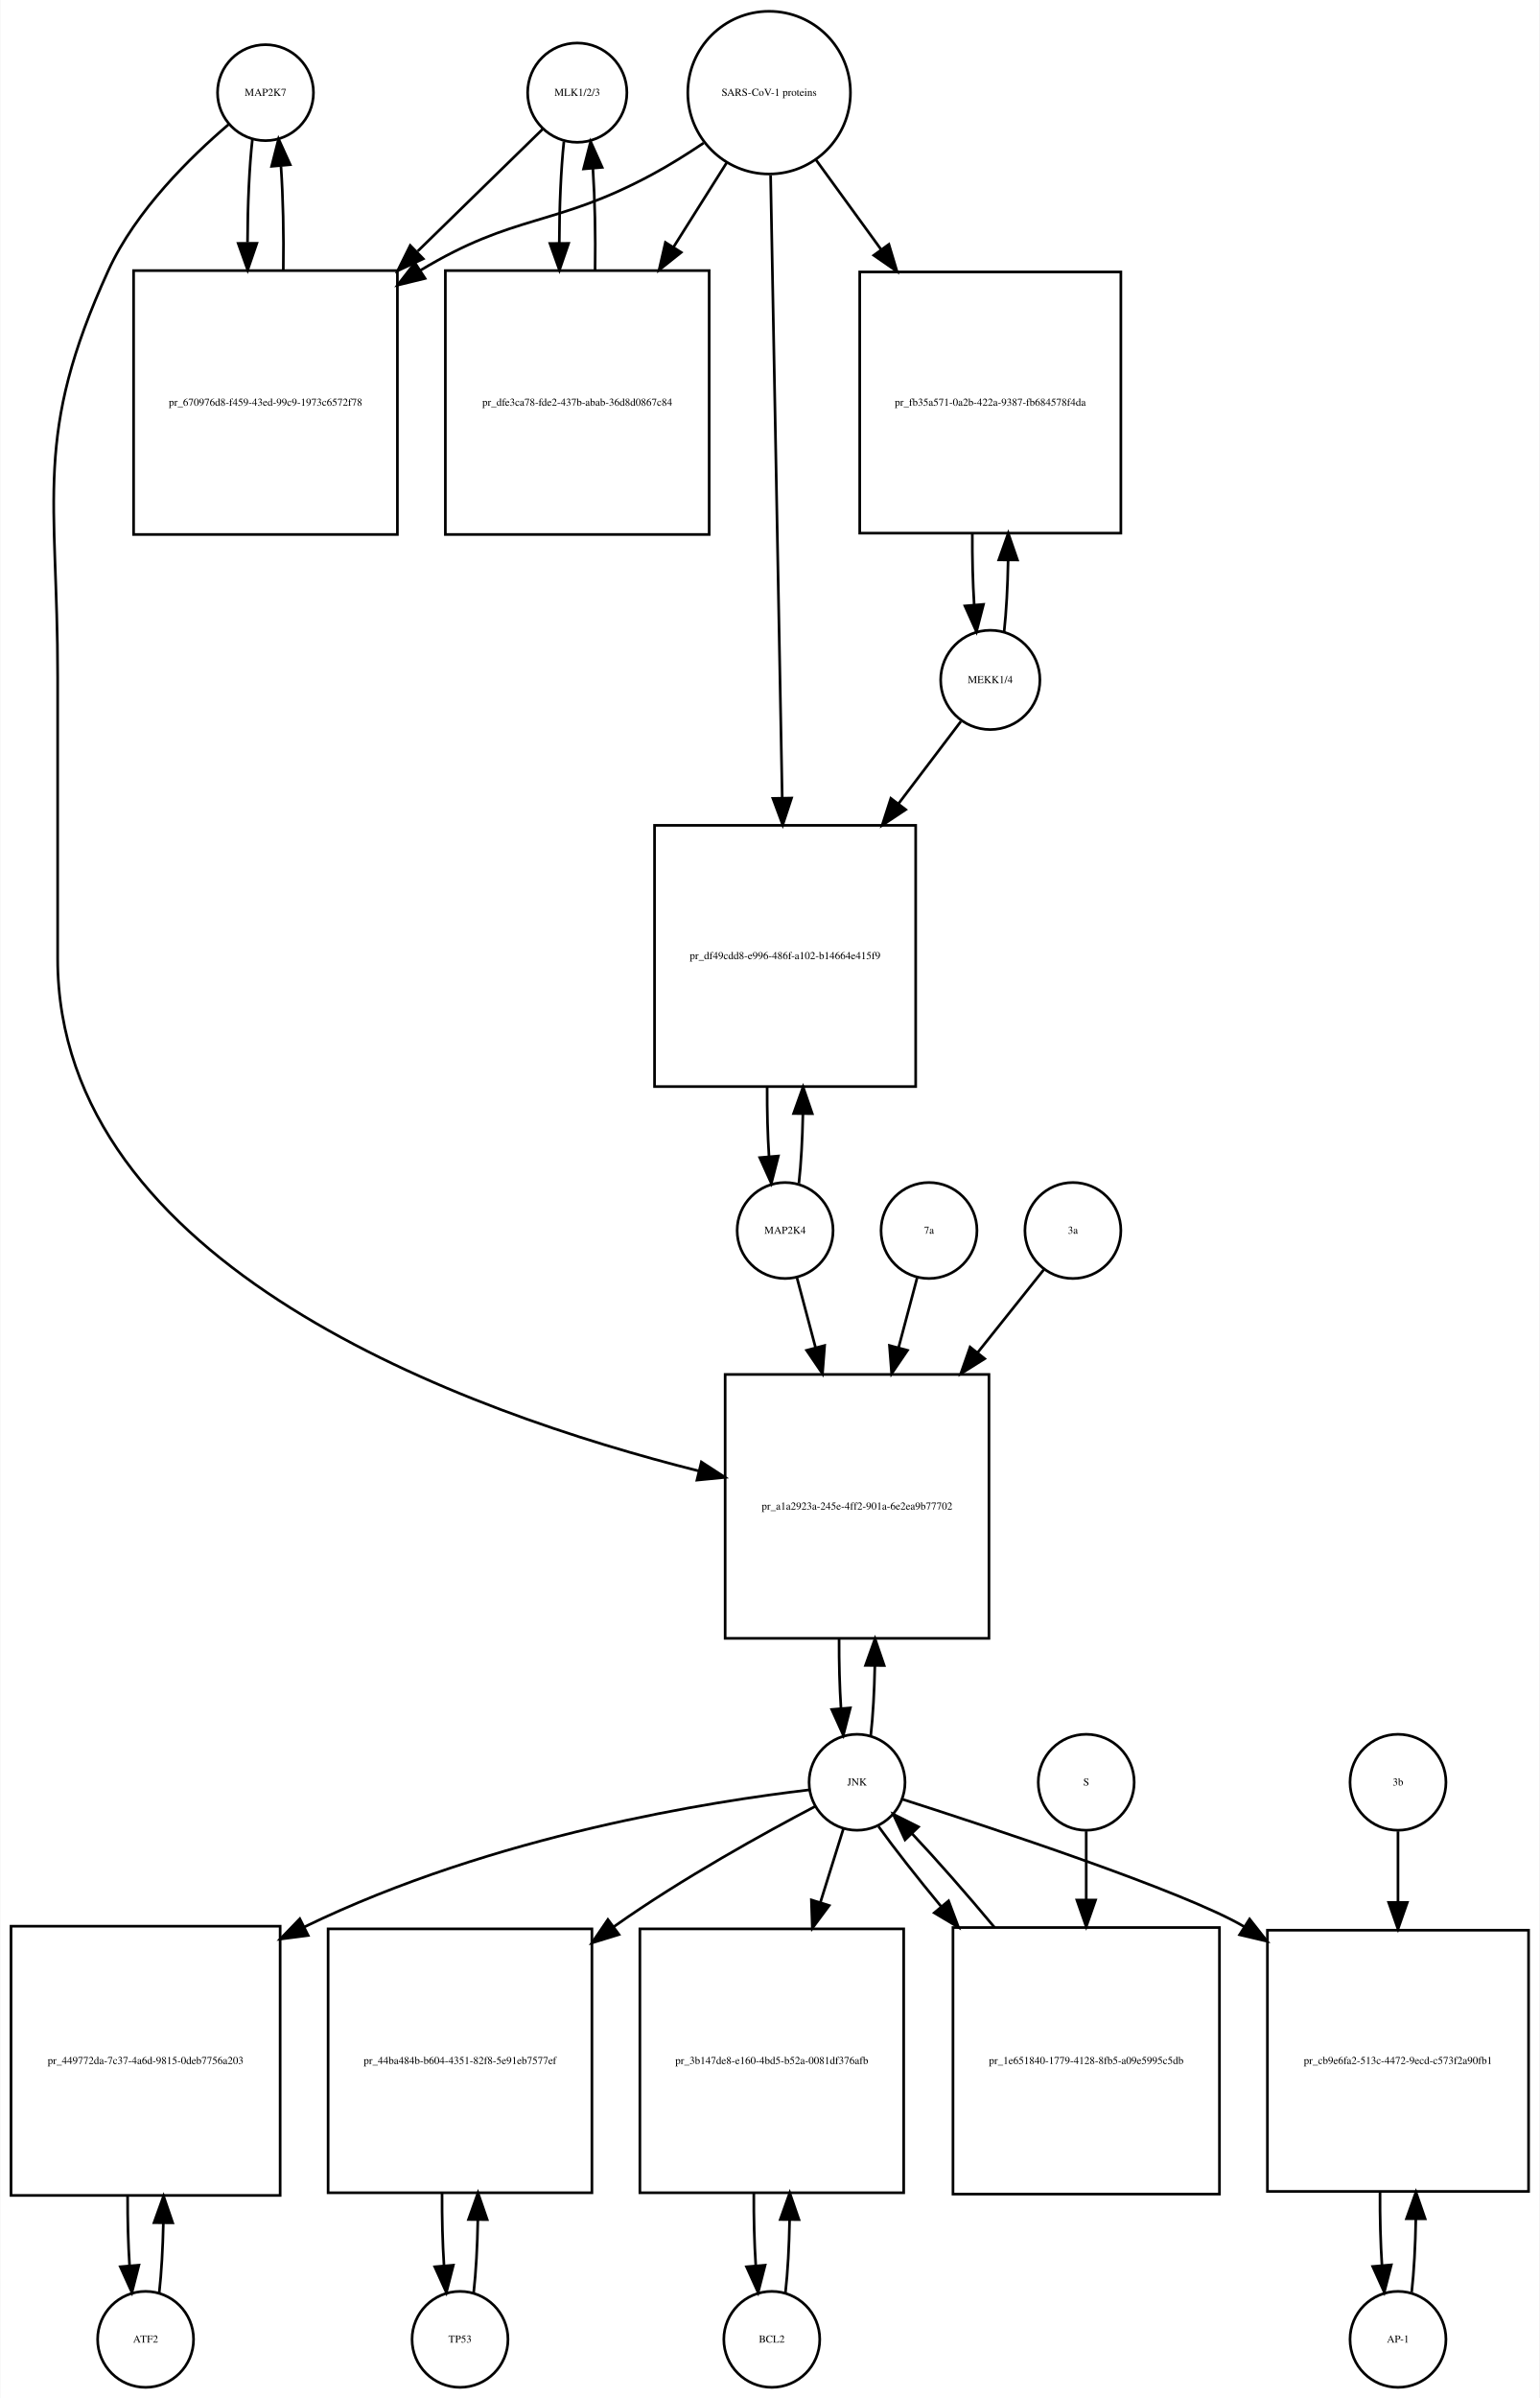
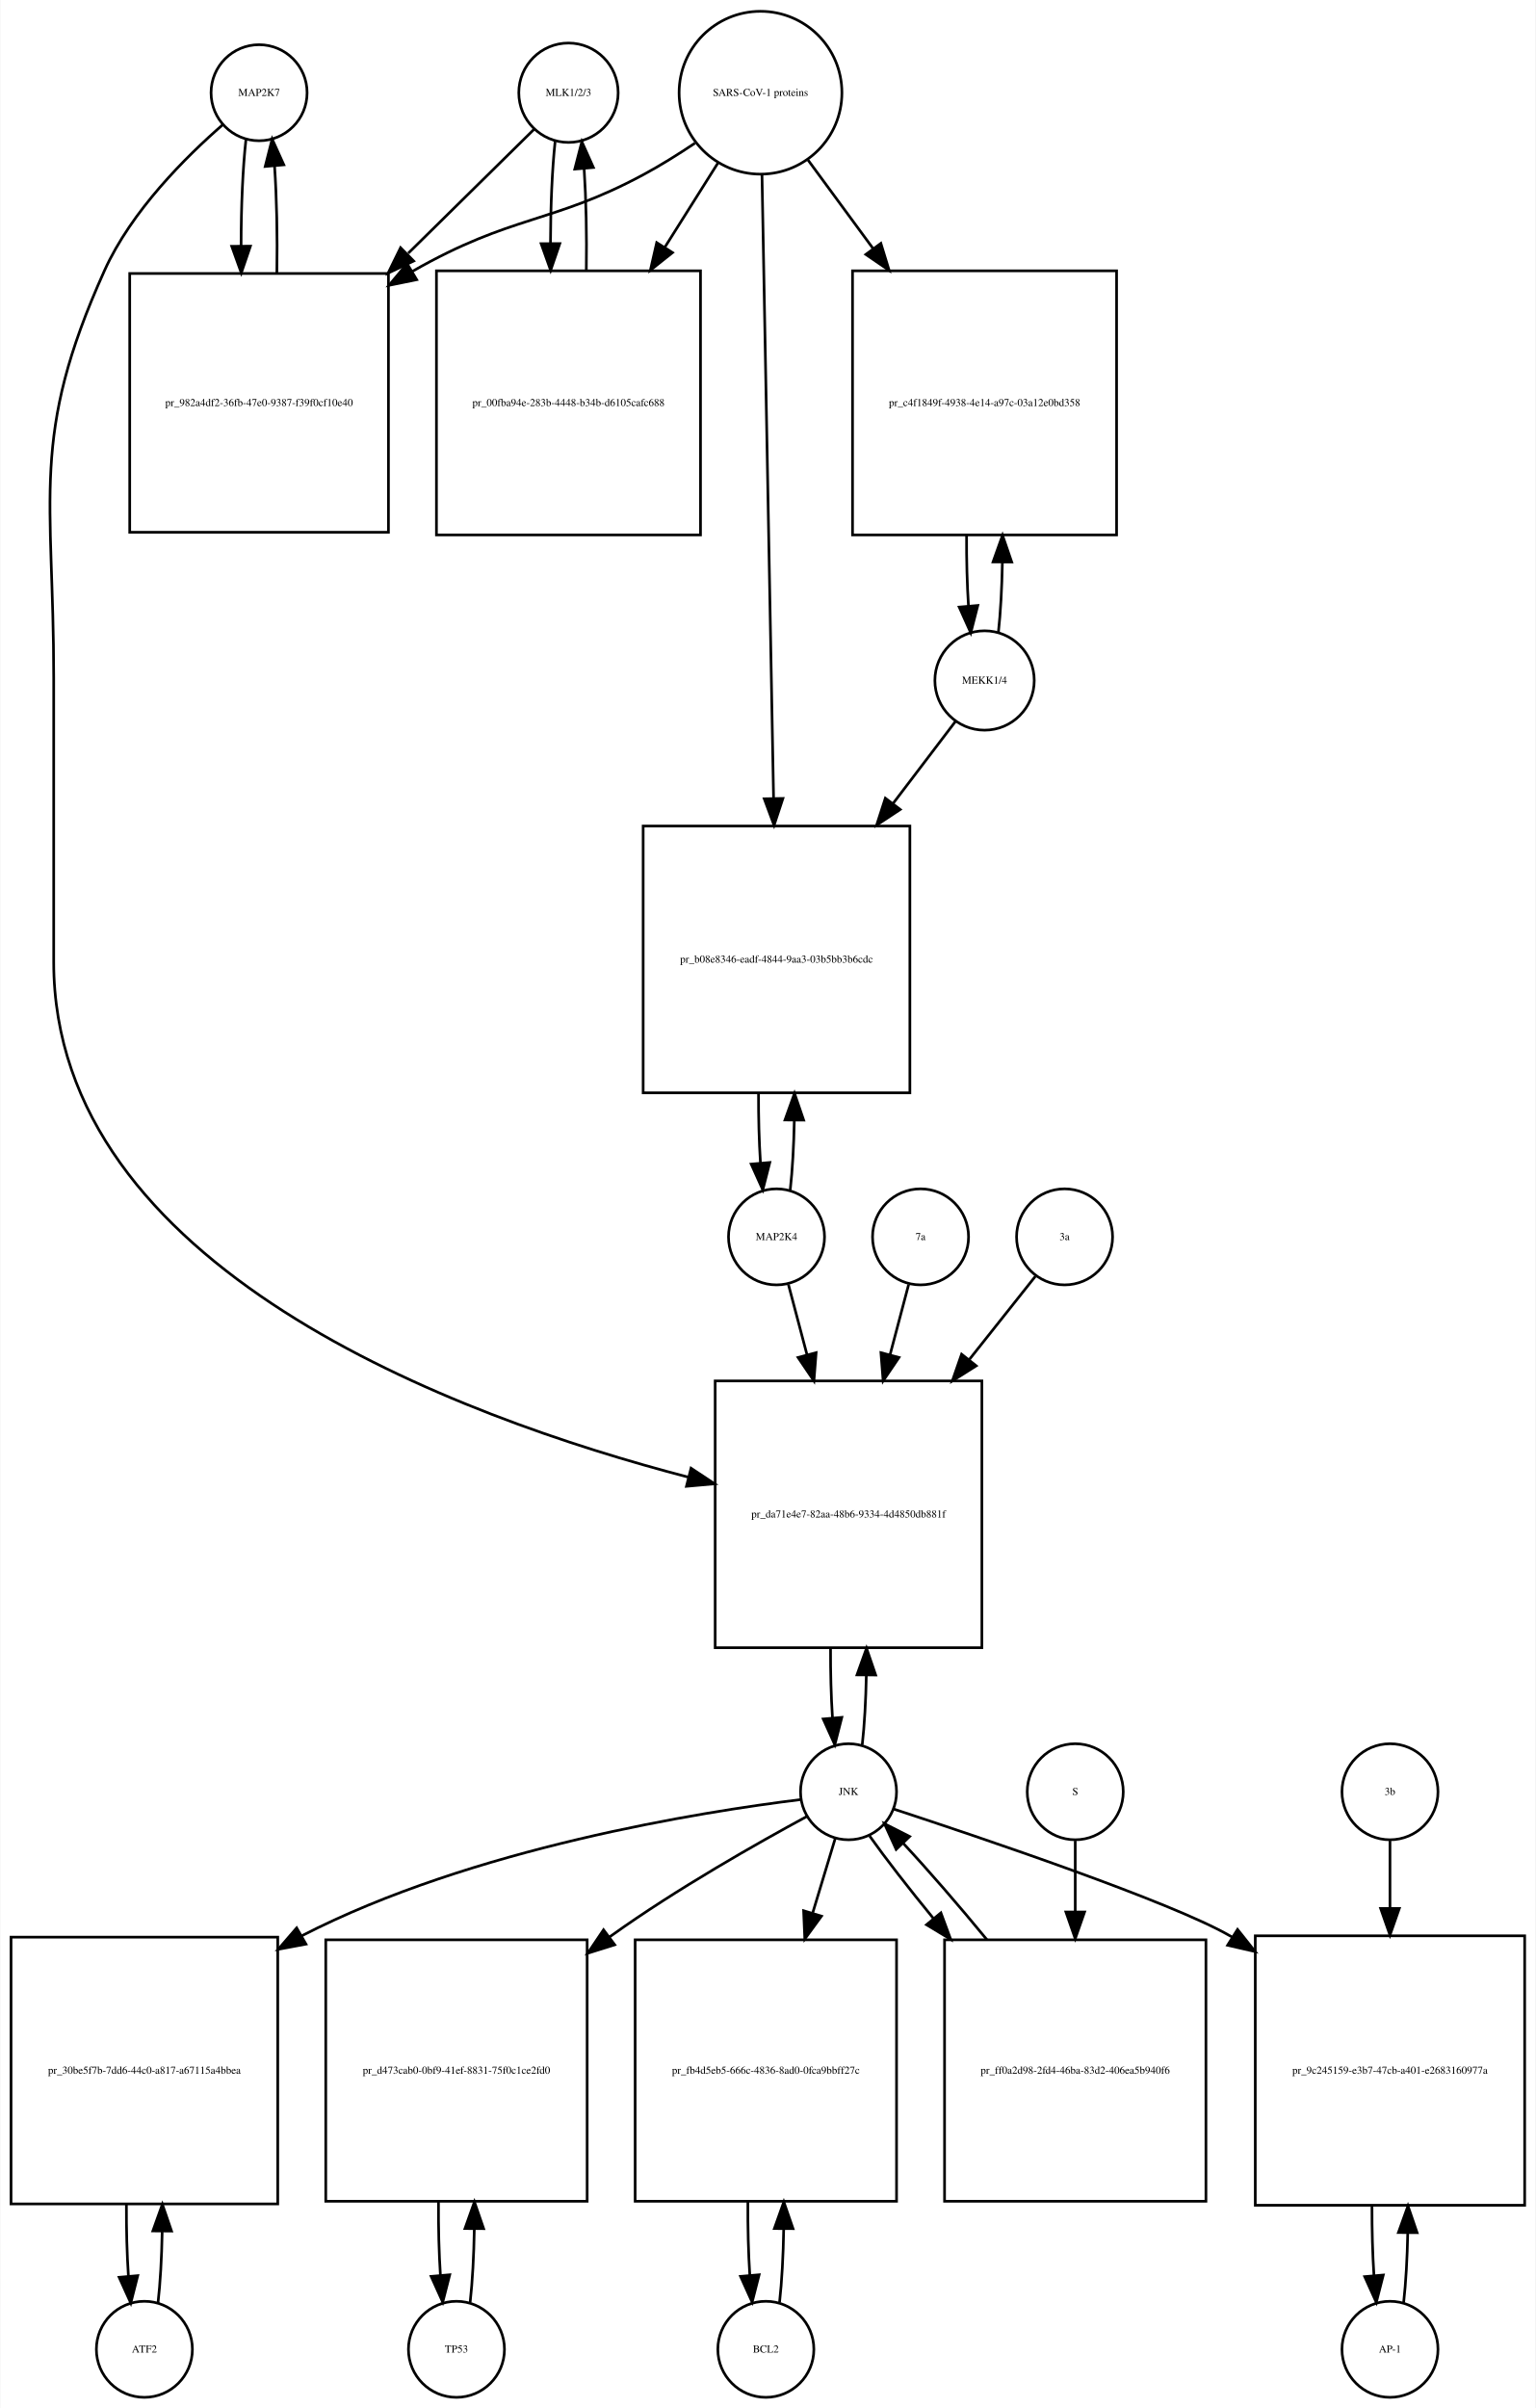
- <svg xmlns="http://www.w3.org/2000/svg" width="578pt" height="900pt" viewBox="0.00 0.00 577.50 899.64">
-   <g id="graph0" class="graph" transform="scale(1 1) rotate(0) translate(4 895.641)">
-     <polygon fill="white" stroke="none" points="-4,4 -4,-895.641 573.5,-895.641 573.5,4 -4,4" />
+ <svg xmlns="http://www.w3.org/2000/svg" width="576pt" height="903pt" viewBox="0.00 0.00 575.50 902.64">
+   <g id="graph0" class="graph" transform="scale(1 1) rotate(0) translate(4 898.641)">
+     <polygon fill="white" stroke="none" points="-4,4 -4,-898.641 571.5,-898.641 571.5,4 -4,4" />
    <g id="node1" class="node">
-       <ellipse fill="none" stroke="black" cx="95.5" cy="-860.882" rx="18" ry="18" />
-       <text text-anchor="middle" x="95.5" y="-859.682" font-family="Times,serif" font-size="4.00">MAP2K7</text>
+       <ellipse fill="none" stroke="black" cx="93" cy="-863.882" rx="18" ry="18" />
+       <text text-anchor="middle" x="93" y="-862.682" font-family="Times,serif" font-size="4.00">MAP2K7</text>
    </g>
    <g id="node2" class="node">
-       <polygon fill="none" stroke="black" points="145,-794.123 46,-794.123 46,-695.123 145,-695.123 145,-794.123" />
-       <text text-anchor="middle" x="95.5" y="-743.423" font-family="Times,serif" font-size="4.00">pr_670976d8-f459-43ed-99c9-1973c6572f78</text>
+       <polygon fill="none" stroke="black" points="141.5,-796.123 44.5,-796.123 44.5,-699.123 141.5,-699.123 141.5,-796.123" />
+       <text text-anchor="middle" x="93" y="-746.423" font-family="Times,serif" font-size="4.00">pr_982a4df2-36fb-47e0-9387-f39f0cf10e40</text>
    </g>
    <g id="edge1" class="edge">
-       <path fill="none" stroke="black" d="M90.599,-843.512C89.421,-833.134 88.805,-819.012 88.754,-804.725" />
-       <polygon fill="black" stroke="black" points="92.256,-804.365 88.815,-794.345 85.256,-804.324 92.256,-804.365" />
+       <path fill="none" stroke="black" d="M88.099,-846.512C86.886,-835.833 86.27,-821.189 86.251,-806.481" />
+       <polygon fill="black" stroke="black" points="89.751,-806.364 86.332,-796.336 82.752,-806.307 89.751,-806.364" />
    </g>
    <g id="node20" class="node">
-       <polygon fill="none" stroke="black" points="367,-380 268,-380 268,-281 367,-281 367,-380" />
-       <text text-anchor="middle" x="317.5" y="-329.3" font-family="Times,serif" font-size="4.00">pr_a1a2923a-245e-4ff2-901a-6e2ea9b77702</text>
+       <polygon fill="none" stroke="black" points="364,-381 264,-381 264,-281 364,-281 364,-381" />
+       <text text-anchor="middle" x="314" y="-329.8" font-family="Times,serif" font-size="4.00">pr_da71e4e7-82aa-48b6-9334-4d4850db881f</text>
    </g>
    <g id="edge2" class="edge">
-       <path fill="none" stroke="black" d="M81.645,-848.941C67.694,-837.061 46.804,-816.734 36.5,-794.123 8.166,-731.946 17.5,-709.89 17.5,-641.562 17.5,-641.562 17.5,-641.562 17.5,-536 17.5,-420.681 170.715,-365.745 258.157,-343.782" />
-       <polygon fill="black" stroke="black" points="259.077,-347.16 267.961,-341.388 257.416,-340.36 259.077,-347.16" />
+       <path fill="none" stroke="black" d="M79.381,-851.889C65.666,-839.968 45.131,-819.607 35,-797.123 6.93,-734.826 16,-712.89 16,-644.562 16,-644.562 16,-644.562 16,-538 16,-423.39 166.995,-367.565 254.021,-344.909" />
+       <polygon fill="black" stroke="black" points="254.951,-348.284 263.785,-342.435 253.232,-341.498 254.951,-348.284" />
    </g>
    <g id="edge3" class="edge">
-       <path fill="none" stroke="black" d="M102.185,-794.345C102.393,-807.676 102.102,-821.631 101.312,-833.222" />
-       <polygon fill="black" stroke="black" points="97.796,-833.242 100.401,-843.512 104.769,-833.859 97.796,-833.242" />
+       <path fill="none" stroke="black" d="M99.668,-796.336C99.909,-810.028 99.62,-824.462 98.801,-836.374" />
+       <polygon fill="black" stroke="black" points="95.299,-836.241 97.901,-846.512 102.272,-836.861 95.299,-836.241" />
    </g>
    <g id="node3" class="node">
-       <ellipse fill="none" stroke="black" cx="212.5" cy="-860.882" rx="18.623" ry="18.623" />
-       <text text-anchor="middle" x="212.5" y="-859.682" font-family="Times,serif" font-size="4.00">MLK1/2/3</text>
+       <ellipse fill="none" stroke="black" cx="209" cy="-863.882" rx="18.623" ry="18.623" />
+       <text text-anchor="middle" x="209" y="-862.682" font-family="Times,serif" font-size="4.00">MLK1/2/3</text>
    </g>
    <g id="edge4" class="edge">
-       <path fill="none" stroke="black" d="M199.532,-847.218C187.975,-835.931 170.213,-818.585 152.617,-801.402" />
-       <polygon fill="black" stroke="black" points="154.705,-798.549 145.105,-794.066 149.814,-803.557 154.705,-798.549" />
+       <path fill="none" stroke="black" d="M196.143,-850.218C184.529,-838.779 166.597,-821.116 148.922,-803.706" />
+       <polygon fill="black" stroke="black" points="150.962,-800.803 141.382,-796.279 146.05,-805.79 150.962,-800.803" />
    </g>
    <g id="node5" class="node">
-       <polygon fill="none" stroke="black" points="262,-794.123 163,-794.123 163,-695.123 262,-695.123 262,-794.123" />
-       <text text-anchor="middle" x="212.5" y="-743.423" font-family="Times,serif" font-size="4.00">pr_dfe3ca78-fde2-437b-abab-36d8d0867c84</text>
+       <polygon fill="none" stroke="black" points="258.5,-797.123 159.5,-797.123 159.5,-698.123 258.5,-698.123 258.5,-797.123" />
+       <text text-anchor="middle" x="209" y="-746.423" font-family="Times,serif" font-size="4.00">pr_00fba94e-283b-4448-b34b-d6105cafc688</text>
    </g>
    <g id="edge5" class="edge">
-       <path fill="none" stroke="black" d="M207.491,-842.529C206.375,-832.18 205.796,-818.375 205.753,-804.436" />
-       <polygon fill="black" stroke="black" points="209.253,-804.331 205.816,-794.31 202.253,-804.288 209.253,-804.331" />
+       <path fill="none" stroke="black" d="M203.991,-845.529C202.875,-835.18 202.296,-821.375 202.253,-807.436" />
+       <polygon fill="black" stroke="black" points="205.753,-807.331 202.316,-797.31 198.753,-807.288 205.753,-807.331" />
    </g>
    <g id="node4" class="node">
-       <ellipse fill="none" stroke="black" cx="284.5" cy="-860.882" rx="30.52" ry="30.52" />
-       <text text-anchor="middle" x="284.5" y="-859.682" font-family="Times,serif" font-size="4.00">SARS-CoV-1 proteins</text>
+       <ellipse fill="none" stroke="black" cx="281" cy="-863.882" rx="30.52" ry="30.52" />
+       <text text-anchor="middle" x="281" y="-862.682" font-family="Times,serif" font-size="4.00">SARS-CoV-1 proteins</text>
    </g>
    <g id="edge6" class="edge">
-       <path fill="none" stroke="black" d="M259.918,-841.981C253.731,-837.835 246.997,-833.618 240.5,-830.123 203.647,-810.3 189.297,-815.795 153.5,-794.123 153.412,-794.07 153.325,-794.017 153.237,-793.963" />
-       <polygon fill="black" stroke="black" points="155.385,-791.185 145.092,-788.675 151.573,-797.056 155.385,-791.185" />
+       <path fill="none" stroke="black" d="M256.418,-844.981C250.231,-840.835 243.497,-836.618 237,-833.123 202.738,-814.694 187.846,-818.28 150.566,-796.97" />
+       <polygon fill="black" stroke="black" points="152.087,-793.802 141.705,-791.688 148.503,-799.815 152.087,-793.802" />
    </g>
    <g id="edge7" class="edge">
-       <path fill="none" stroke="black" d="M268.521,-834.524C262.578,-825.094 255.569,-813.97 248.556,-802.842" />
-       <polygon fill="black" stroke="black" points="251.503,-800.953 243.211,-794.359 245.581,-804.685 251.503,-800.953" />
+       <path fill="none" stroke="black" d="M265.021,-837.524C259.078,-828.094 252.069,-816.97 245.056,-805.842" />
+       <polygon fill="black" stroke="black" points="248.003,-803.953 239.711,-797.359 242.081,-807.685 248.003,-803.953" />
    </g>
    <g id="node17" class="node">
-       <polygon fill="none" stroke="black" points="416.5,-793.623 318.5,-793.623 318.5,-695.623 416.5,-695.623 416.5,-793.623" />
-       <text text-anchor="middle" x="367.5" y="-743.423" font-family="Times,serif" font-size="4.00">pr_fb35a571-0a2b-422a-9387-fb684578f4da</text>
+       <polygon fill="none" stroke="black" points="414.5,-797.123 315.5,-797.123 315.5,-698.123 414.5,-698.123 414.5,-797.123" />
+       <text text-anchor="middle" x="365" y="-746.423" font-family="Times,serif" font-size="4.00">pr_c4f1849f-4938-4e14-a97c-03a12e0bd358</text>
    </g>
    <g id="edge8" class="edge">
-       <path fill="none" stroke="black" d="M302.102,-835.651C309.294,-825.751 317.937,-813.852 326.549,-801.996" />
-       <polygon fill="black" stroke="black" points="329.443,-803.968 332.488,-793.821 323.78,-799.854 329.443,-803.968" />
+       <path fill="none" stroke="black" d="M298.814,-838.651C306.014,-828.857 314.652,-817.108 323.275,-805.379" />
+       <polygon fill="black" stroke="black" points="326.121,-807.417 329.224,-797.286 320.481,-803.27 326.121,-807.417" />
    </g>
    <g id="node19" class="node">
-       <polygon fill="none" stroke="black" points="339.5,-586 241.5,-586 241.5,-488 339.5,-488 339.5,-586" />
-       <text text-anchor="middle" x="290.5" y="-535.8" font-family="Times,serif" font-size="4.00">pr_df49cdd8-e996-486f-a102-b14664e415f9</text>
+       <polygon fill="none" stroke="black" points="337,-589 237,-589 237,-489 337,-489 337,-589" />
+       <text text-anchor="middle" x="287" y="-537.8" font-family="Times,serif" font-size="4.00">pr_b08e8346-eadf-4844-9aa3-03b5bb3b6cdc</text>
    </g>
    <g id="edge9" class="edge">
-       <path fill="none" stroke="black" d="M285.059,-829.889C286.05,-776.745 288.129,-665.18 289.411,-596.41" />
-       <polygon fill="black" stroke="black" points="292.915,-596.235 289.602,-586.171 285.916,-596.104 292.915,-596.235" />
+       <path fill="none" stroke="black" d="M281.554,-833.085C282.537,-780.147 284.607,-668.774 285.893,-599.588" />
+       <polygon fill="black" stroke="black" points="289.398,-599.344 286.084,-589.28 282.399,-599.214 289.398,-599.344" />
    </g>
    <g id="edge10" class="edge">
-       <path fill="none" stroke="black" d="M219.184,-794.31C219.389,-807.314 219.117,-820.914 218.371,-832.336" />
-       <polygon fill="black" stroke="black" points="214.864,-832.269 217.509,-842.529 221.839,-832.859 214.864,-832.269" />
+       <path fill="none" stroke="black" d="M215.684,-797.31C215.889,-810.314 215.617,-823.914 214.871,-835.336" />
+       <polygon fill="black" stroke="black" points="211.364,-835.269 214.009,-845.529 218.339,-835.859 211.364,-835.269" />
    </g>
    <g id="node6" class="node">
-       <ellipse fill="none" stroke="black" cx="50.5" cy="-18" rx="18" ry="18" />
-       <text text-anchor="middle" x="50.5" y="-16.8" font-family="Times,serif" font-size="4.00">ATF2</text>
+       <ellipse fill="none" stroke="black" cx="50" cy="-18" rx="18" ry="18" />
+       <text text-anchor="middle" x="50" y="-16.8" font-family="Times,serif" font-size="4.00">ATF2</text>
    </g>
    <g id="node7" class="node">
-       <polygon fill="none" stroke="black" points="101,-173 0,-173 0,-72 101,-72 101,-173" />
-       <text text-anchor="middle" x="50.5" y="-121.3" font-family="Times,serif" font-size="4.00">pr_449772da-7c37-4a6d-9815-0deb7756a203</text>
+       <polygon fill="none" stroke="black" points="100,-172.5 0,-172.5 0,-72.5 100,-72.5 100,-172.5" />
+       <text text-anchor="middle" x="50" y="-121.3" font-family="Times,serif" font-size="4.00">pr_30be5f7b-7dd6-44c0-a817-a67115a4bbea</text>
    </g>
    <g id="edge11" class="edge">
-       <path fill="none" stroke="black" d="M55.628,-35.582C56.462,-42.947 56.975,-52.111 57.166,-61.684" />
-       <polygon fill="black" stroke="black" points="53.666,-61.78 57.247,-71.751 60.666,-61.723 53.666,-61.78" />
+       <path fill="none" stroke="black" d="M55.1,-35.342C55.962,-42.84 56.486,-52.236 56.672,-62.044" />
+       <polygon fill="black" stroke="black" points="53.175,-62.376 56.745,-72.352 60.175,-62.327 53.175,-62.376" />
    </g>
    <g id="edge12" class="edge">
-       <path fill="none" stroke="black" d="M43.753,-71.751C43.722,-62.774 43.967,-53.735 44.489,-45.738" />
-       <polygon fill="black" stroke="black" points="47.993,-45.848 45.372,-35.582 41.019,-45.242 47.993,-45.848" />
+       <path fill="none" stroke="black" d="M43.255,-72.352C43.21,-63.063 43.462,-53.683 44.009,-45.433" />
+       <polygon fill="black" stroke="black" points="47.507,-45.611 44.9,-35.342 40.534,-44.996 47.507,-45.611" />
    </g>
    <g id="node8" class="node">
-       <ellipse fill="none" stroke="black" cx="317.5" cy="-227" rx="18" ry="18" />
-       <text text-anchor="middle" x="317.5" y="-225.8" font-family="Times,serif" font-size="4.00">JNK</text>
+       <ellipse fill="none" stroke="black" cx="314" cy="-227" rx="18" ry="18" />
+       <text text-anchor="middle" x="314" y="-225.8" font-family="Times,serif" font-size="4.00">JNK</text>
    </g>
    <g id="edge13" class="edge">
-       <path fill="none" stroke="black" d="M299.574,-224.156C263.865,-219.937 181.767,-207.489 110.135,-172.75" />
-       <polygon fill="black" stroke="black" points="111.514,-169.526 101.006,-168.169 108.374,-175.782 111.514,-169.526" />
+       <path fill="none" stroke="black" d="M296.052,-224.066C259.194,-219.53 173.057,-205.985 109,-173 108.907,-172.952 108.814,-172.904 108.721,-172.856" />
+       <polygon fill="black" stroke="black" points="110.577,-169.886 100.163,-167.938 107.089,-175.955 110.577,-169.886" />
    </g>
    <g id="node10" class="node">
-       <polygon fill="none" stroke="black" points="218,-172 119,-172 119,-73 218,-73 218,-172" />
-       <text text-anchor="middle" x="168.5" y="-121.3" font-family="Times,serif" font-size="4.00">pr_44ba484b-b604-4351-82f8-5e91eb7577ef</text>
+       <polygon fill="none" stroke="black" points="216,-171.5 118,-171.5 118,-73.5 216,-73.5 216,-171.5" />
+       <text text-anchor="middle" x="167" y="-121.3" font-family="Times,serif" font-size="4.00">pr_d473cab0-0bf9-41ef-8831-75f0c1ce2fd0</text>
    </g>
    <g id="edge14" class="edge">
-       <path fill="none" stroke="black" d="M301.846,-217.991C283.288,-208.248 251.702,-190.876 226.5,-173 226.412,-172.938 226.325,-172.875 226.237,-172.813" />
-       <polygon fill="black" stroke="black" points="228.152,-169.876 218.028,-166.75 223.993,-175.507 228.152,-169.876" />
+       <path fill="none" stroke="black" d="M298.386,-217.756C280.212,-207.924 249.558,-190.599 225,-173 224.818,-172.87 224.637,-172.739 224.455,-172.608" />
+       <polygon fill="black" stroke="black" points="226.334,-169.643 216.226,-166.466 222.146,-175.253 226.334,-169.643" />
    </g>
    <g id="node12" class="node">
-       <polygon fill="none" stroke="black" points="335,-172 236,-172 236,-73 335,-73 335,-172" />
-       <text text-anchor="middle" x="285.5" y="-121.3" font-family="Times,serif" font-size="4.00">pr_3b147de8-e160-4bd5-b52a-0081df376afb</text>
+       <polygon fill="none" stroke="black" points="332,-171.5 234,-171.5 234,-73.5 332,-73.5 332,-171.5" />
+       <text text-anchor="middle" x="283" y="-121.3" font-family="Times,serif" font-size="4.00">pr_fb4d5eb5-666c-4836-8ad0-0fca9bbff27c</text>
    </g>
    <g id="edge15" class="edge">
-       <path fill="none" stroke="black" d="M312.359,-209.532C309.949,-201.812 306.916,-192.1 303.765,-182.004" />
-       <polygon fill="black" stroke="black" points="307.044,-180.762 300.722,-172.259 300.362,-182.848 307.044,-180.762" />
+       <path fill="none" stroke="black" d="M309.019,-209.532C306.659,-201.727 303.682,-191.884 300.592,-181.667" />
+       <polygon fill="black" stroke="black" points="303.856,-180.37 297.611,-171.812 297.156,-182.397 303.856,-180.37" />
    </g>
    <g id="node14" class="node">
-       <polygon fill="none" stroke="black" points="569.5,-171.5 471.5,-171.5 471.5,-73.5 569.5,-73.5 569.5,-171.5" />
-       <text text-anchor="middle" x="520.5" y="-121.3" font-family="Times,serif" font-size="4.00">pr_cb9e6fa2-513c-4472-9ecd-c573f2a90fb1</text>
+       <polygon fill="none" stroke="black" points="567.5,-173 466.5,-173 466.5,-72 567.5,-72 567.5,-173" />
+       <text text-anchor="middle" x="517" y="-121.3" font-family="Times,serif" font-size="4.00">pr_9c245159-e3b7-47cb-a401-e2683160977a</text>
    </g>
    <g id="edge16" class="edge">
-       <path fill="none" stroke="black" d="M334.431,-220.651C367.614,-210.031 439.932,-186.176 462.5,-173 462.593,-172.946 462.686,-172.891 462.779,-172.837" />
-       <polygon fill="black" stroke="black" points="464.813,-175.691 471.371,-167.369 461.055,-169.785 464.813,-175.691" />
+       <path fill="none" stroke="black" d="M330.93,-220.518C363.733,-209.766 434.685,-185.847 457,-173 457.296,-172.829 457.592,-172.657 457.889,-172.484" />
+       <polygon fill="black" stroke="black" points="459.848,-175.386 466.447,-167.097 456.119,-169.462 459.848,-175.386" />
    </g>
    <g id="edge17" class="edge">
-       <path fill="none" stroke="black" d="M322.654,-244.647C323.488,-252.033 323.995,-261.213 324.175,-270.78" />
-       <polygon fill="black" stroke="black" points="320.676,-270.855 324.245,-280.831 327.676,-270.807 320.676,-270.855" />
+       <path fill="none" stroke="black" d="M319.141,-244.615C319.975,-251.991 320.485,-261.162 320.671,-270.733" />
+       <polygon fill="black" stroke="black" points="317.171,-270.819 320.746,-280.793 324.171,-270.767 317.171,-270.819" />
    </g>
    <g id="node23" class="node">
-       <polygon fill="none" stroke="black" points="453.5,-172.5 353.5,-172.5 353.5,-72.5 453.5,-72.5 453.5,-172.5" />
-       <text text-anchor="middle" x="403.5" y="-121.3" font-family="Times,serif" font-size="4.00">pr_1e651840-1779-4128-8fb5-a09e5995c5db</text>
+       <polygon fill="none" stroke="black" points="448,-171.5 350,-171.5 350,-73.5 448,-73.5 448,-171.5" />
+       <text text-anchor="middle" x="399" y="-121.3" font-family="Times,serif" font-size="4.00">pr_ff0a2d98-2fd4-46ba-83d2-406ea5b940f6</text>
    </g>
    <g id="edge18" class="edge">
-       <path fill="none" stroke="black" d="M325.552,-210.432C331.506,-202.151 339.956,-191.401 349.128,-180.301" />
-       <polygon fill="black" stroke="black" points="351.848,-182.504 355.572,-172.585 346.475,-178.017 351.848,-182.504" />
+       <path fill="none" stroke="black" d="M321.9,-210.432C327.902,-201.969 336.487,-190.928 345.781,-179.568" />
+       <polygon fill="black" stroke="black" points="348.629,-181.617 352.306,-171.681 343.235,-177.155 348.629,-181.617" />
    </g>
    <g id="node9" class="node">
-       <ellipse fill="none" stroke="black" cx="168.5" cy="-18" rx="18" ry="18" />
-       <text text-anchor="middle" x="168.5" y="-16.8" font-family="Times,serif" font-size="4.00">TP53</text>
+       <ellipse fill="none" stroke="black" cx="167" cy="-18" rx="18" ry="18" />
+       <text text-anchor="middle" x="167" y="-16.8" font-family="Times,serif" font-size="4.00">TP53</text>
    </g>
    <g id="edge19" class="edge">
-       <path fill="none" stroke="black" d="M173.626,-35.566C174.496,-43.238 175.017,-52.864 175.187,-62.873" />
-       <polygon fill="black" stroke="black" points="171.688,-62.971 175.242,-72.951 178.688,-62.933 171.688,-62.971" />
+       <path fill="none" stroke="black" d="M172.139,-35.679C173.009,-43.399 173.526,-53.079 173.692,-63.133" />
+       <polygon fill="black" stroke="black" points="170.192,-63.268 173.74,-73.251 177.192,-63.235 170.192,-63.268" />
    </g>
    <g id="edge20" class="edge">
-       <path fill="none" stroke="black" d="M161.758,-72.951C161.701,-63.597 161.943,-54.122 162.487,-45.779" />
-       <polygon fill="black" stroke="black" points="165.995,-45.832 163.374,-35.566 159.021,-45.226 165.995,-45.832" />
+       <path fill="none" stroke="black" d="M160.26,-73.251C160.195,-63.759 160.44,-54.129 160.994,-45.669" />
+       <polygon fill="black" stroke="black" points="164.483,-45.944 161.861,-35.679 157.509,-45.338 164.483,-45.944" />
    </g>
    <g id="node11" class="node">
-       <ellipse fill="none" stroke="black" cx="285.5" cy="-18" rx="18" ry="18" />
-       <text text-anchor="middle" x="285.5" y="-16.8" font-family="Times,serif" font-size="4.00">BCL2</text>
+       <ellipse fill="none" stroke="black" cx="283" cy="-18" rx="18" ry="18" />
+       <text text-anchor="middle" x="283" y="-16.8" font-family="Times,serif" font-size="4.00">BCL2</text>
    </g>
    <g id="edge21" class="edge">
-       <path fill="none" stroke="black" d="M290.626,-35.566C291.496,-43.238 292.017,-52.864 292.187,-62.873" />
-       <polygon fill="black" stroke="black" points="288.688,-62.971 292.242,-72.951 295.688,-62.933 288.688,-62.971" />
+       <path fill="none" stroke="black" d="M288.139,-35.679C289.009,-43.399 289.526,-53.079 289.692,-63.133" />
+       <polygon fill="black" stroke="black" points="286.192,-63.268 289.74,-73.251 293.192,-63.235 286.192,-63.268" />
    </g>
    <g id="edge22" class="edge">
-       <path fill="none" stroke="black" d="M278.758,-72.951C278.701,-63.597 278.943,-54.122 279.487,-45.779" />
-       <polygon fill="black" stroke="black" points="282.995,-45.832 280.374,-35.566 276.021,-45.226 282.995,-45.832" />
+       <path fill="none" stroke="black" d="M276.26,-73.251C276.195,-63.759 276.44,-54.129 276.994,-45.669" />
+       <polygon fill="black" stroke="black" points="280.483,-45.944 277.861,-35.679 273.509,-45.338 280.483,-45.944" />
    </g>
    <g id="node13" class="node">
-       <ellipse fill="none" stroke="black" cx="520.5" cy="-18" rx="18" ry="18" />
-       <text text-anchor="middle" x="520.5" y="-16.8" font-family="Times,serif" font-size="4.00">AP-1</text>
+       <ellipse fill="none" stroke="black" cx="517" cy="-18" rx="18" ry="18" />
+       <text text-anchor="middle" x="517" y="-16.8" font-family="Times,serif" font-size="4.00">AP-1</text>
    </g>
    <g id="edge23" class="edge">
-       <path fill="none" stroke="black" d="M525.639,-35.679C526.509,-43.399 527.026,-53.079 527.192,-63.133" />
-       <polygon fill="black" stroke="black" points="523.692,-63.268 527.24,-73.251 530.692,-63.235 523.692,-63.268" />
+       <path fill="none" stroke="black" d="M522.128,-35.582C522.962,-42.947 523.475,-52.111 523.665,-61.684" />
+       <polygon fill="black" stroke="black" points="520.166,-61.78 523.747,-71.751 527.166,-61.723 520.166,-61.78" />
    </g>
    <g id="edge24" class="edge">
-       <path fill="none" stroke="black" d="M513.76,-73.251C513.695,-63.759 513.94,-54.129 514.494,-45.669" />
-       <polygon fill="black" stroke="black" points="517.983,-45.944 515.361,-35.679 511.009,-45.338 517.983,-45.944" />
+       <path fill="none" stroke="black" d="M510.253,-71.751C510.222,-62.774 510.467,-53.735 510.989,-45.738" />
+       <polygon fill="black" stroke="black" points="514.493,-45.848 511.872,-35.582 507.519,-45.242 514.493,-45.848" />
    </g>
    <g id="node15" class="node">
-       <ellipse fill="none" stroke="black" cx="520.5" cy="-227" rx="18" ry="18" />
-       <text text-anchor="middle" x="520.5" y="-225.8" font-family="Times,serif" font-size="4.00">3b</text>
+       <ellipse fill="none" stroke="black" cx="517" cy="-227" rx="18" ry="18" />
+       <text text-anchor="middle" x="517" y="-225.8" font-family="Times,serif" font-size="4.00">3b</text>
    </g>
    <g id="edge25" class="edge">
-       <path fill="none" stroke="black" d="M520.5,-208.612C520.5,-201.067 520.5,-191.748 520.5,-182.075" />
-       <polygon fill="black" stroke="black" points="524,-181.924 520.5,-171.924 517,-181.924 524,-181.924" />
+       <path fill="none" stroke="black" d="M517,-208.612C517,-201.398 517,-192.563 517,-183.346" />
+       <polygon fill="black" stroke="black" points="520.5,-183.253 517,-173.253 513.5,-183.253 520.5,-183.253" />
    </g>
    <g id="node16" class="node">
-       <ellipse fill="none" stroke="black" cx="367.5" cy="-640.562" rx="18.623" ry="18.623" />
-       <text text-anchor="middle" x="367.5" y="-639.362" font-family="Times,serif" font-size="4.00">MEKK1/4</text>
+       <ellipse fill="none" stroke="black" cx="365" cy="-643.562" rx="18.623" ry="18.623" />
+       <text text-anchor="middle" x="365" y="-642.362" font-family="Times,serif" font-size="4.00">MEKK1/4</text>
    </g>
    <g id="edge26" class="edge">
-       <path fill="none" stroke="black" d="M372.692,-658.644C373.525,-666.212 374.025,-675.602 374.189,-685.351" />
-       <polygon fill="black" stroke="black" points="370.69,-685.598 374.24,-695.581 377.69,-685.564 370.69,-685.598" />
+       <path fill="none" stroke="black" d="M370.166,-661.415C371,-668.889 371.505,-678.172 371.68,-687.836" />
+       <polygon fill="black" stroke="black" points="368.181,-688.006 371.743,-697.984 375.181,-687.962 368.181,-688.006" />
    </g>
    <g id="edge27" class="edge">
-       <path fill="none" stroke="black" d="M356.468,-625.01C350.116,-616.632 341.682,-605.508 332.975,-594.023" />
-       <polygon fill="black" stroke="black" points="335.755,-591.898 326.925,-586.044 330.177,-596.127 335.755,-591.898" />
+       <path fill="none" stroke="black" d="M354.154,-628.301C347.828,-619.983 339.386,-608.882 330.628,-597.366" />
+       <polygon fill="black" stroke="black" points="333.376,-595.197 324.536,-589.356 327.804,-599.435 333.376,-595.197" />
    </g>
    <g id="edge28" class="edge">
-       <path fill="none" stroke="black" d="M360.76,-695.581C360.697,-686.378 360.927,-677.045 361.451,-668.784" />
-       <polygon fill="black" stroke="black" points="364.953,-668.904 362.308,-658.644 357.978,-668.314 364.953,-668.904" />
+       <path fill="none" stroke="black" d="M358.257,-697.984C358.206,-688.845 358.445,-679.603 358.973,-671.435" />
+       <polygon fill="black" stroke="black" points="362.465,-671.678 359.834,-661.415 355.491,-671.079 362.465,-671.678" />
    </g>
    <g id="node18" class="node">
-       <ellipse fill="none" stroke="black" cx="290.5" cy="-434" rx="18" ry="18" />
-       <text text-anchor="middle" x="290.5" y="-432.8" font-family="Times,serif" font-size="4.00">MAP2K4</text>
+       <ellipse fill="none" stroke="black" cx="287" cy="-435" rx="18" ry="18" />
+       <text text-anchor="middle" x="287" y="-433.8" font-family="Times,serif" font-size="4.00">MAP2K4</text>
    </g>
    <g id="edge29" class="edge">
-       <path fill="none" stroke="black" d="M295.666,-451.678C296.5,-459.074 297.005,-468.261 297.18,-477.824" />
-       <polygon fill="black" stroke="black" points="293.68,-477.889 297.243,-487.866 300.68,-477.845 293.68,-477.889" />
+       <path fill="none" stroke="black" d="M292.141,-452.615C292.975,-459.991 293.485,-469.162 293.671,-478.733" />
+       <polygon fill="black" stroke="black" points="290.171,-478.819 293.746,-488.793 297.171,-478.767 290.171,-478.819" />
    </g>
    <g id="edge30" class="edge">
-       <path fill="none" stroke="black" d="M294.959,-416.239C296.936,-408.807 299.392,-399.574 301.948,-389.964" />
-       <polygon fill="black" stroke="black" points="305.336,-390.844 304.524,-380.28 298.571,-389.045 305.336,-390.844" />
+       <path fill="none" stroke="black" d="M291.459,-417.157C293.436,-409.688 295.892,-400.41 298.448,-390.752" />
+       <polygon fill="black" stroke="black" points="301.848,-391.583 301.024,-381.021 295.081,-389.792 301.848,-391.583" />
    </g>
    <g id="edge31" class="edge">
-       <path fill="none" stroke="black" d="M283.757,-487.866C283.707,-478.924 283.94,-469.883 284.455,-461.867" />
-       <polygon fill="black" stroke="black" points="287.962,-461.942 285.334,-451.678 280.988,-461.34 287.962,-461.942" />
+       <path fill="none" stroke="black" d="M280.254,-488.793C280.217,-479.826 280.458,-470.786 280.978,-462.783" />
+       <polygon fill="black" stroke="black" points="284.482,-462.88 281.859,-452.615 277.509,-462.275 284.482,-462.88" />
    </g>
    <g id="edge32" class="edge">
-       <path fill="none" stroke="black" d="M310.755,-280.831C310.712,-271.877 310.949,-262.836 311.467,-254.826" />
-       <polygon fill="black" stroke="black" points="314.972,-254.911 312.346,-244.647 307.998,-254.308 314.972,-254.911" />
+       <path fill="none" stroke="black" d="M307.254,-280.793C307.217,-271.826 307.458,-262.786 307.978,-254.783" />
+       <polygon fill="black" stroke="black" points="311.482,-254.88 308.859,-244.615 304.509,-254.275 311.482,-254.88" />
    </g>
    <g id="node21" class="node">
-       <ellipse fill="none" stroke="black" cx="344.5" cy="-434" rx="18" ry="18" />
-       <text text-anchor="middle" x="344.5" y="-432.8" font-family="Times,serif" font-size="4.00">7a</text>
+       <ellipse fill="none" stroke="black" cx="341" cy="-435" rx="18" ry="18" />
+       <text text-anchor="middle" x="341" y="-433.8" font-family="Times,serif" font-size="4.00">7a</text>
    </g>
    <g id="edge33" class="edge">
-       <path fill="none" stroke="black" d="M340.041,-416.239C338.064,-408.807 335.608,-399.574 333.052,-389.964" />
-       <polygon fill="black" stroke="black" points="336.429,-389.045 330.476,-380.28 329.664,-390.844 336.429,-389.045" />
+       <path fill="none" stroke="black" d="M336.541,-417.157C334.564,-409.688 332.108,-400.41 329.552,-390.752" />
+       <polygon fill="black" stroke="black" points="332.919,-389.792 326.976,-381.021 326.152,-391.583 332.919,-389.792" />
    </g>
    <g id="node22" class="node">
-       <ellipse fill="none" stroke="black" cx="398.5" cy="-434" rx="18" ry="18" />
-       <text text-anchor="middle" x="398.5" y="-432.8" font-family="Times,serif" font-size="4.00">3a</text>
+       <ellipse fill="none" stroke="black" cx="395" cy="-435" rx="18" ry="18" />
+       <text text-anchor="middle" x="395" y="-433.8" font-family="Times,serif" font-size="4.00">3a</text>
    </g>
    <g id="edge34" class="edge">
-       <path fill="none" stroke="black" d="M387.576,-419.311C380.98,-411.046 372.082,-399.896 362.844,-388.319" />
-       <polygon fill="black" stroke="black" points="365.39,-385.9 356.417,-380.266 359.919,-390.266 365.39,-385.9" />
+       <path fill="none" stroke="black" d="M384.076,-420.244C377.48,-411.938 368.582,-400.733 359.344,-389.099" />
+       <polygon fill="black" stroke="black" points="361.877,-386.661 352.917,-381.007 356.395,-391.014 361.877,-386.661" />
    </g>
    <g id="edge35" class="edge">
-       <path fill="none" stroke="black" d="M369.102,-172.536C358.613,-185.113 347.431,-197.869 338.106,-207.765" />
-       <polygon fill="black" stroke="black" points="335.514,-205.411 331.074,-215.031 340.544,-210.279 335.514,-205.411" />
+       <path fill="none" stroke="black" d="M365.867,-171.58C355.331,-184.398 344.009,-197.481 334.576,-207.606" />
+       <polygon fill="black" stroke="black" points="331.855,-205.387 327.467,-215.031 336.911,-210.229 331.855,-205.387" />
    </g>
    <g id="node24" class="node">
-       <ellipse fill="none" stroke="black" cx="403.5" cy="-227" rx="18" ry="18" />
-       <text text-anchor="middle" x="403.5" y="-225.8" font-family="Times,serif" font-size="4.00">S</text>
+       <ellipse fill="none" stroke="black" cx="399" cy="-227" rx="18" ry="18" />
+       <text text-anchor="middle" x="399" y="-225.8" font-family="Times,serif" font-size="4.00">S</text>
    </g>
    <g id="edge36" class="edge">
-       <path fill="none" stroke="black" d="M403.5,-208.612C403.5,-201.314 403.5,-192.357 403.5,-183.024" />
-       <polygon fill="black" stroke="black" points="407,-182.81 403.5,-172.81 400,-182.81 407,-182.81" />
+       <path fill="none" stroke="black" d="M399,-208.612C399,-201.067 399,-191.748 399,-182.075" />
+       <polygon fill="black" stroke="black" points="402.5,-181.924 399,-171.924 395.5,-181.924 402.5,-181.924" />
    </g>
  </g>
</svg>
